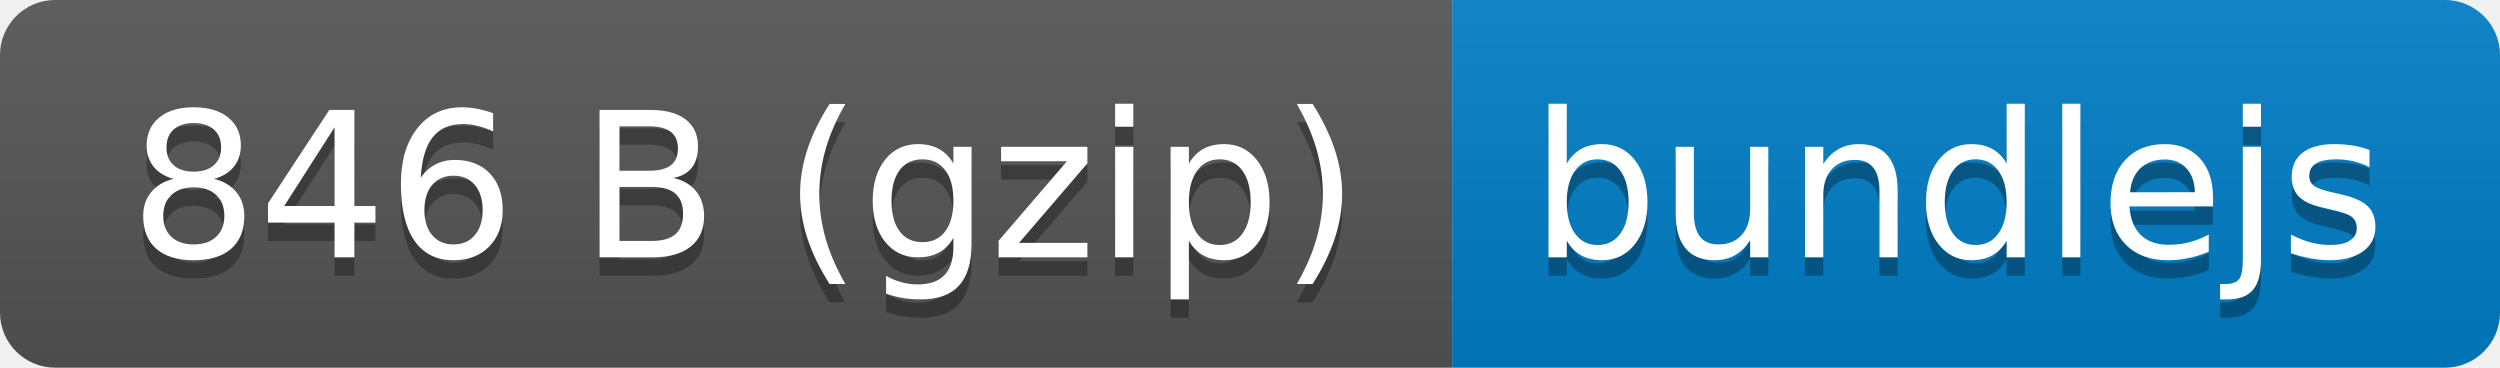
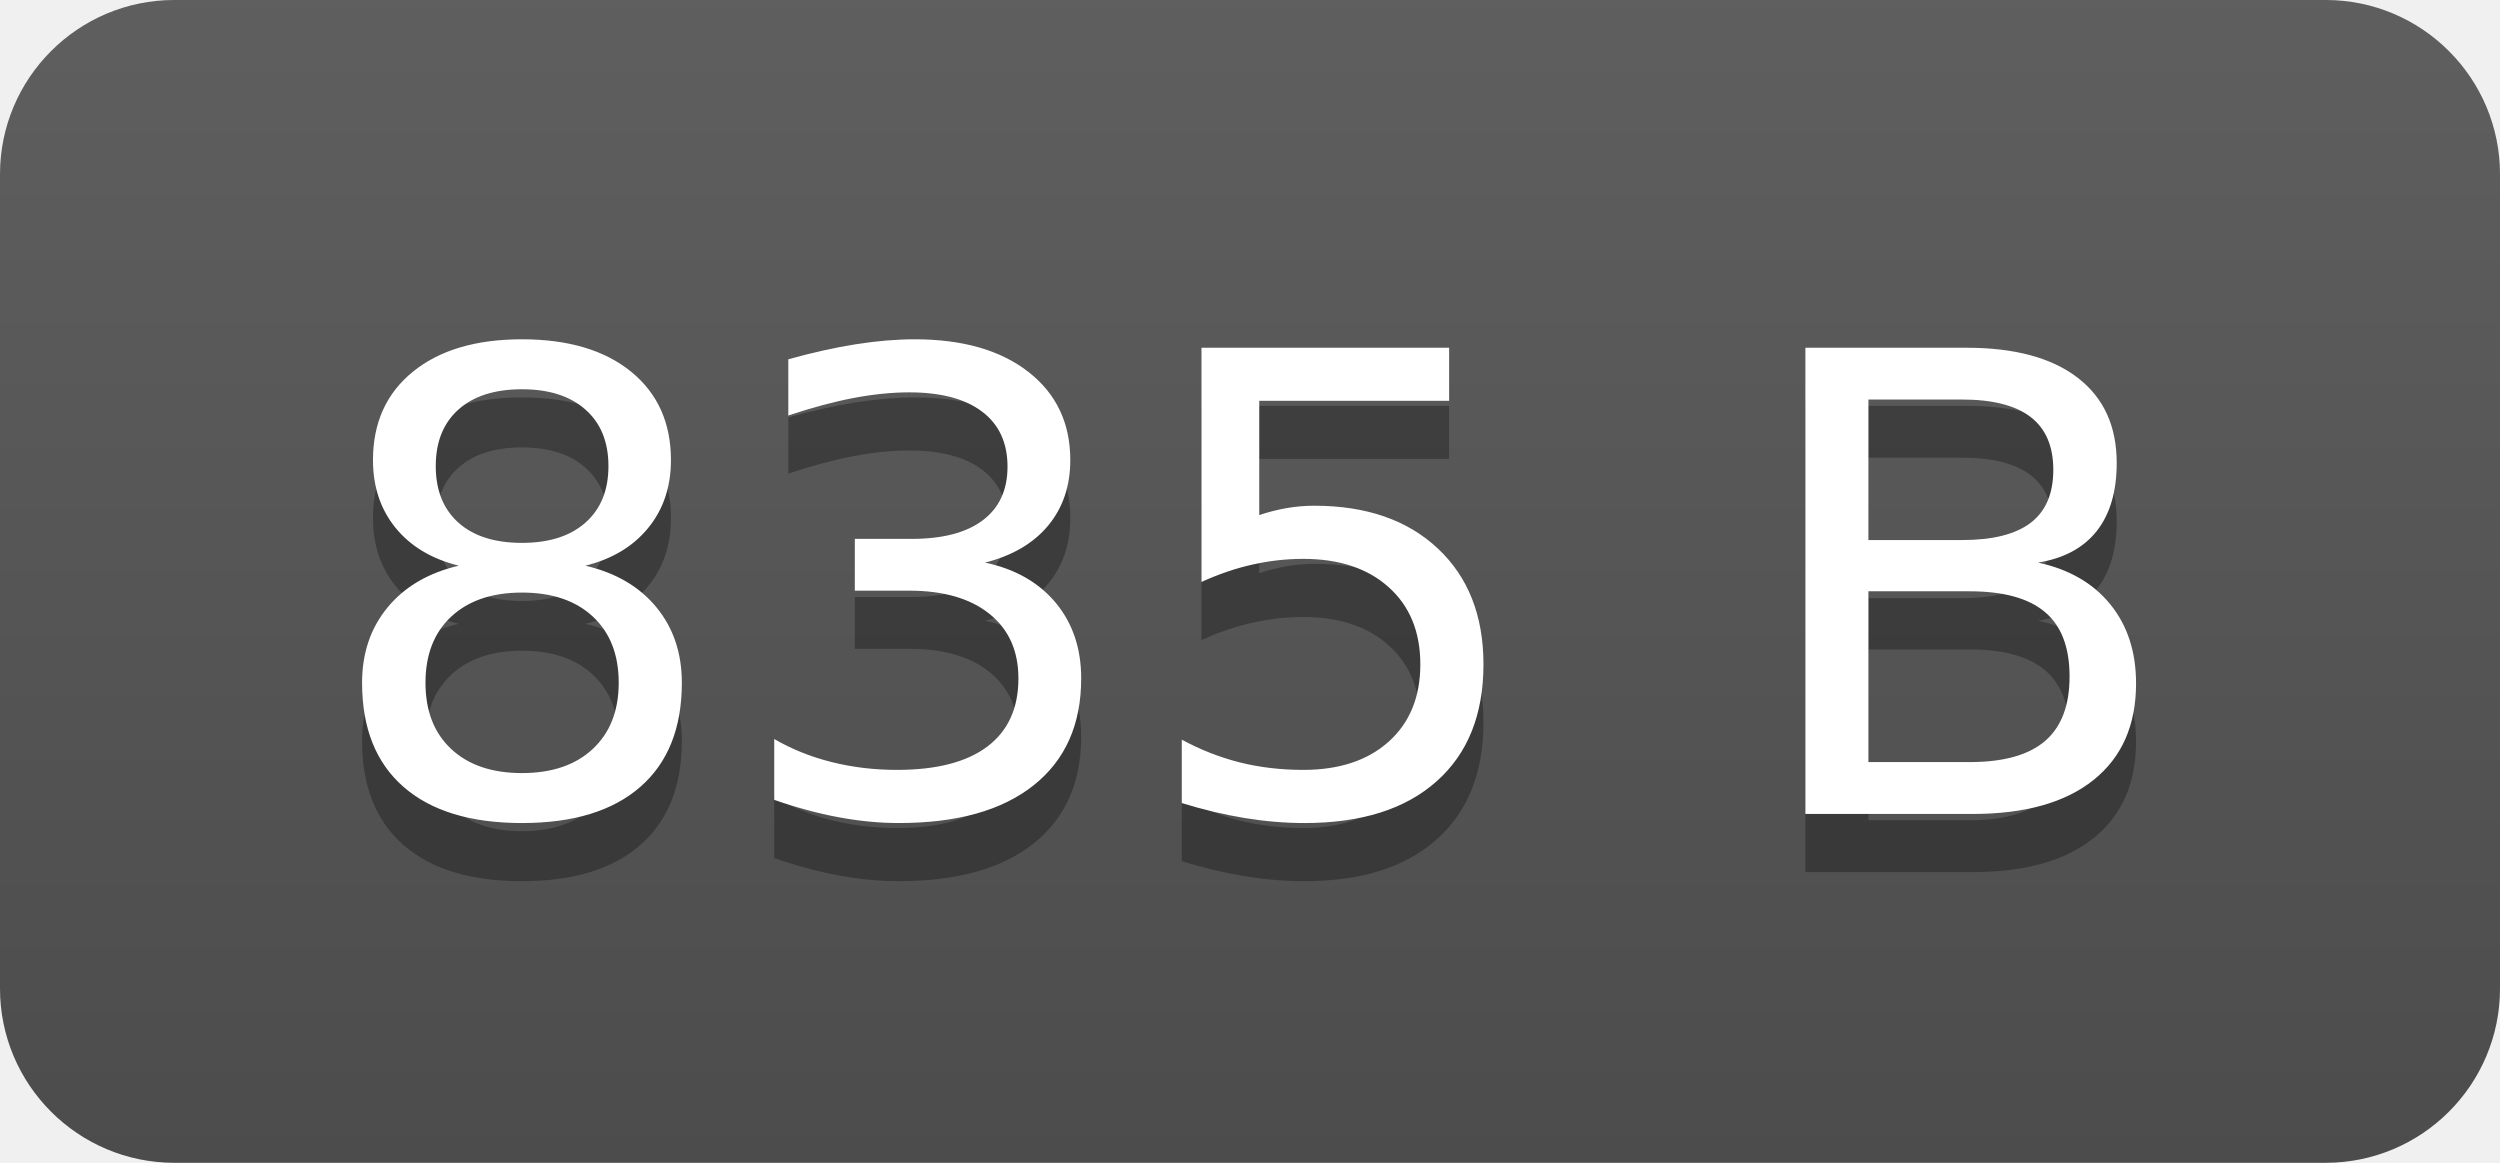
- <svg xmlns="http://www.w3.org/2000/svg" xmlns:xlink="http://www.w3.org/1999/xlink" width="136" height="20" role="img" aria-label="846 B (gzip): bundlejs">
-   <a target="_blank" xlink:href="https://bundlejs.com/?q=fuzzy&amp;badge=">
-     <linearGradient id="s" x2="0" y2="100%">
-       <stop offset="0" stop-color="#bbb" stop-opacity=".1" />
-       <stop offset="1" stop-opacity=".1" />
-     </linearGradient>
-     <clipPath id="r">
-       <rect width="136" height="20" rx="3" fill="#fff" />
-     </clipPath>
-     <g clip-path="url(#r)">
-       <rect width="79" height="20" fill="#555" />
-       <rect x="79" width="57" height="20" fill="#007ec6" />
-       <rect width="136" height="20" fill="url(#s)" />
-     </g>
-     <g fill="#fff" text-anchor="middle" font-family="Verdana,Geneva,DejaVu Sans,sans-serif" text-rendering="geometricPrecision" font-size="110">
-       <text aria-hidden="true" x="405" y="150" fill="#010101" fill-opacity=".3" transform="scale(.1)" textLength="690">846 B (gzip)</text>
-       <text x="405" y="140" transform="scale(.1)" fill="#fff" textLength="690">846 B (gzip)</text>
-       <text aria-hidden="true" x="1065" y="150" fill="#010101" fill-opacity=".3" transform="scale(.1)" textLength="470">bundlejs</text>
-       <text x="1065" y="140" transform="scale(.1)" fill="#fff" textLength="470">bundlejs</text>
-     </g>
-   </a>
+ <svg xmlns="http://www.w3.org/2000/svg" width="43" height="20" role="img" aria-label="835 B">
+   <linearGradient id="s" x2="0" y2="100%">
+     <stop offset="0" stop-color="#bbb" stop-opacity=".1" />
+     <stop offset="1" stop-opacity=".1" />
+   </linearGradient>
+   <clipPath id="r">
+     <rect width="43" height="20" rx="3" fill="#fff" />
+   </clipPath>
+   <g clip-path="url(#r)">
+     <rect width="0" height="20" fill="#555" />
+     <rect x="0" width="43" height="20" fill="#555" />
+     <rect width="43" height="20" fill="url(#s)" />
+   </g>
+   <g fill="#fff" text-anchor="middle" font-family="Verdana,Geneva,DejaVu Sans,sans-serif" text-rendering="geometricPrecision" font-size="110">
+     <text aria-hidden="true" x="215" y="150" fill="#010101" fill-opacity=".3" transform="scale(.1)" textLength="330">835 B</text>
+     <text x="215" y="140" transform="scale(.1)" fill="#fff" textLength="330">835 B</text>
+   </g>
</svg>
